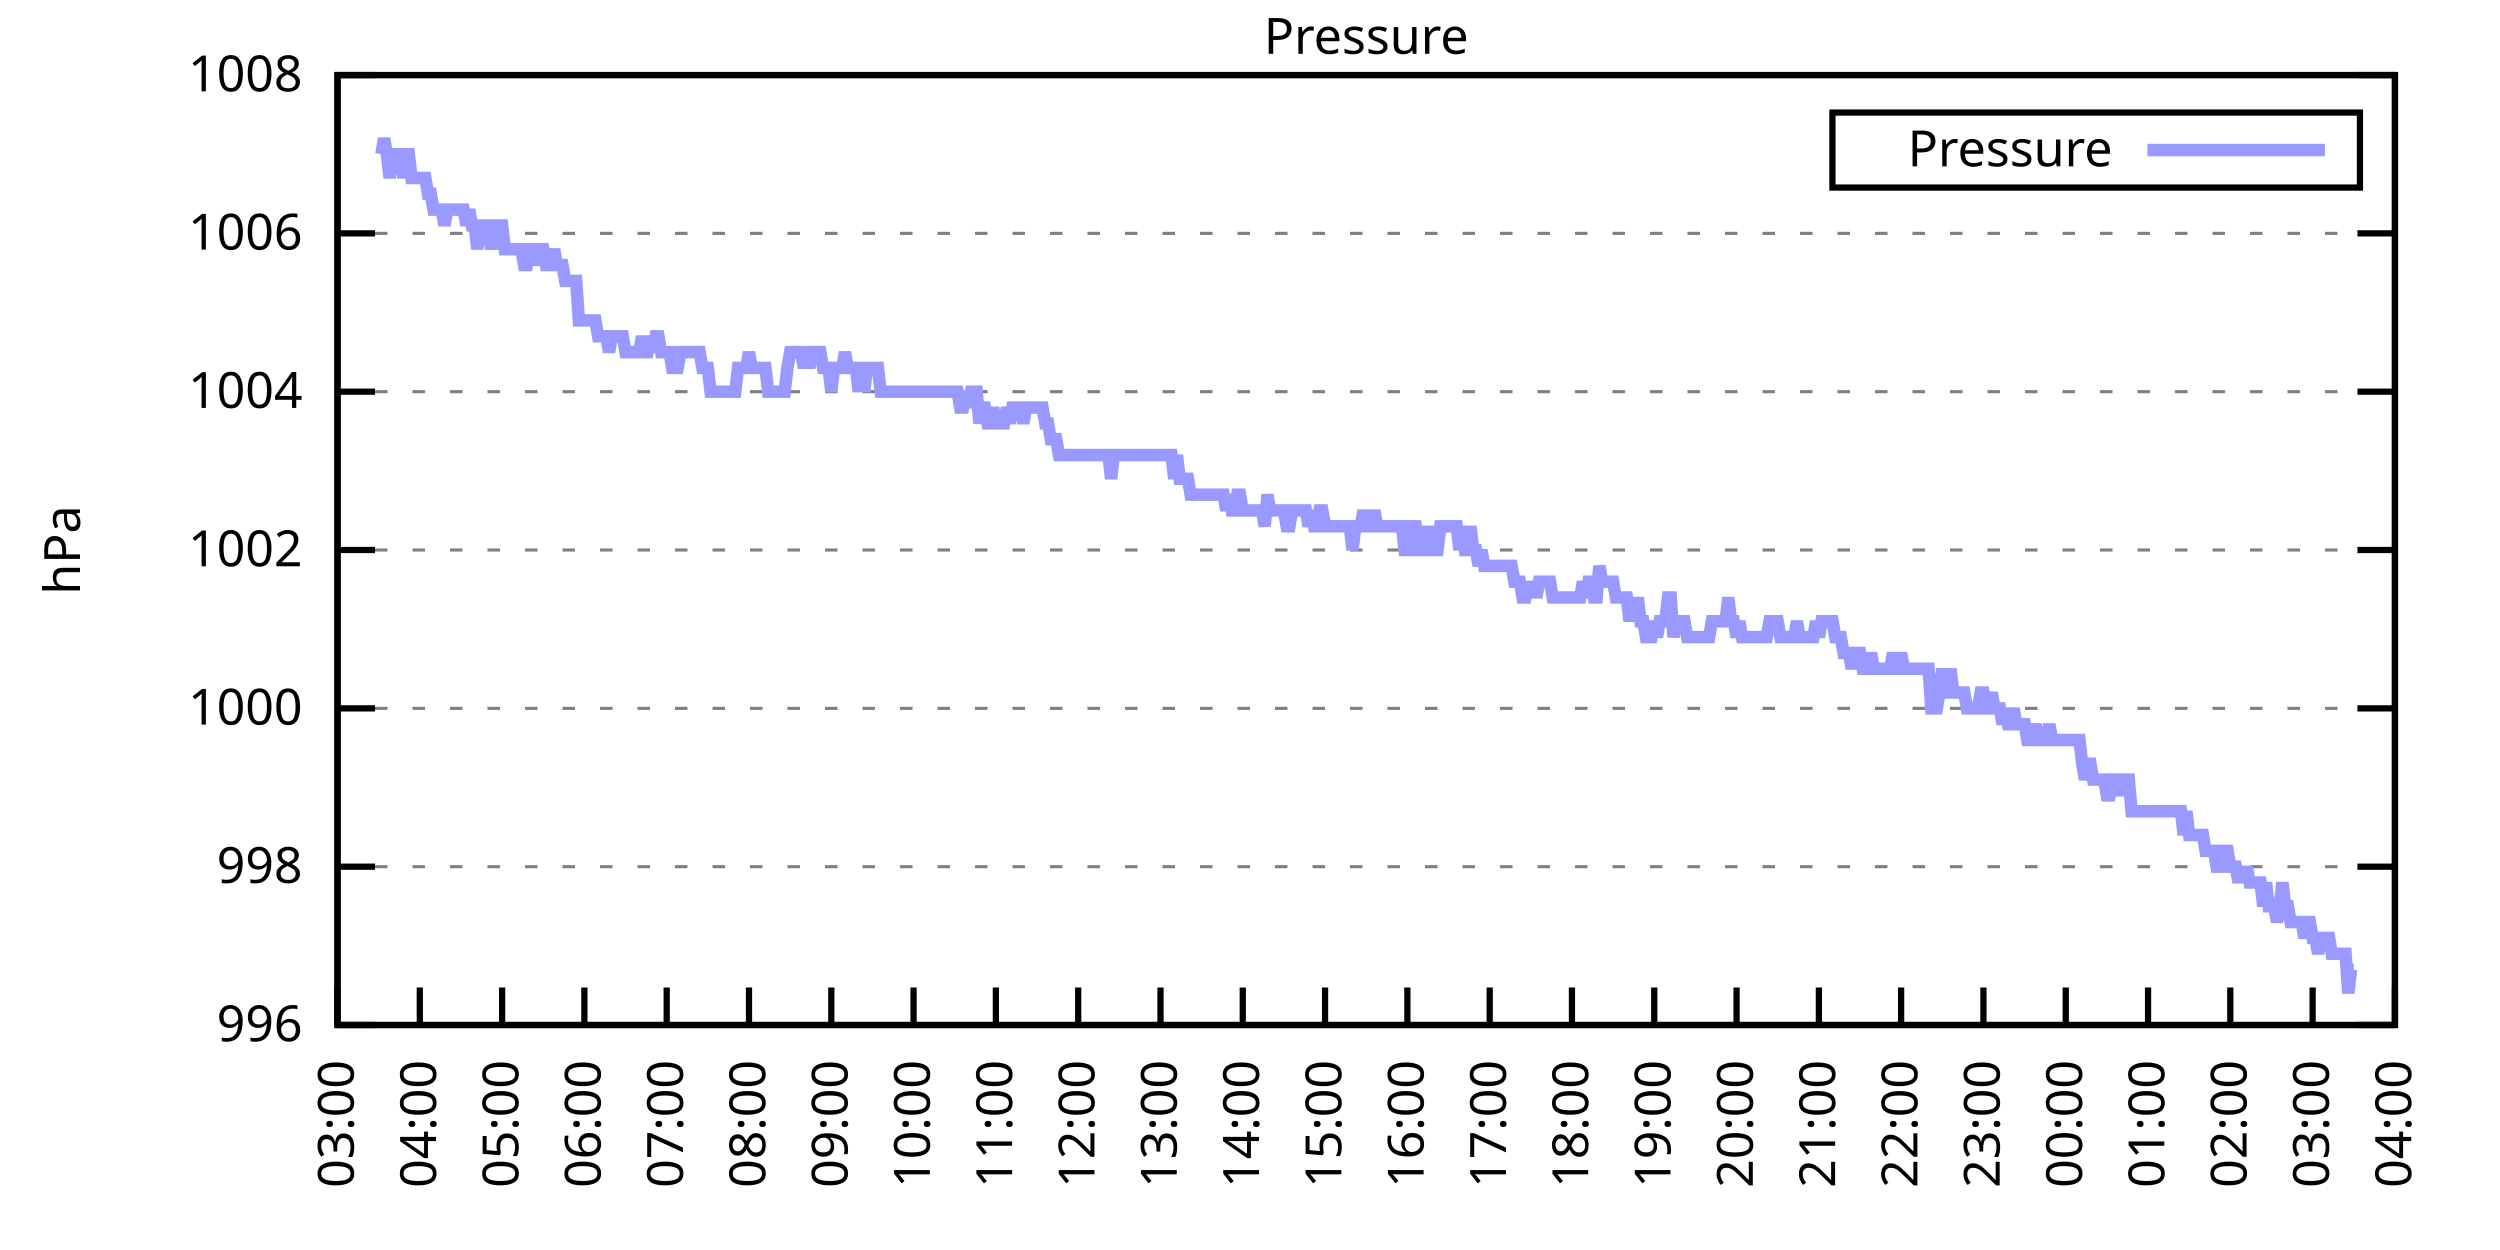
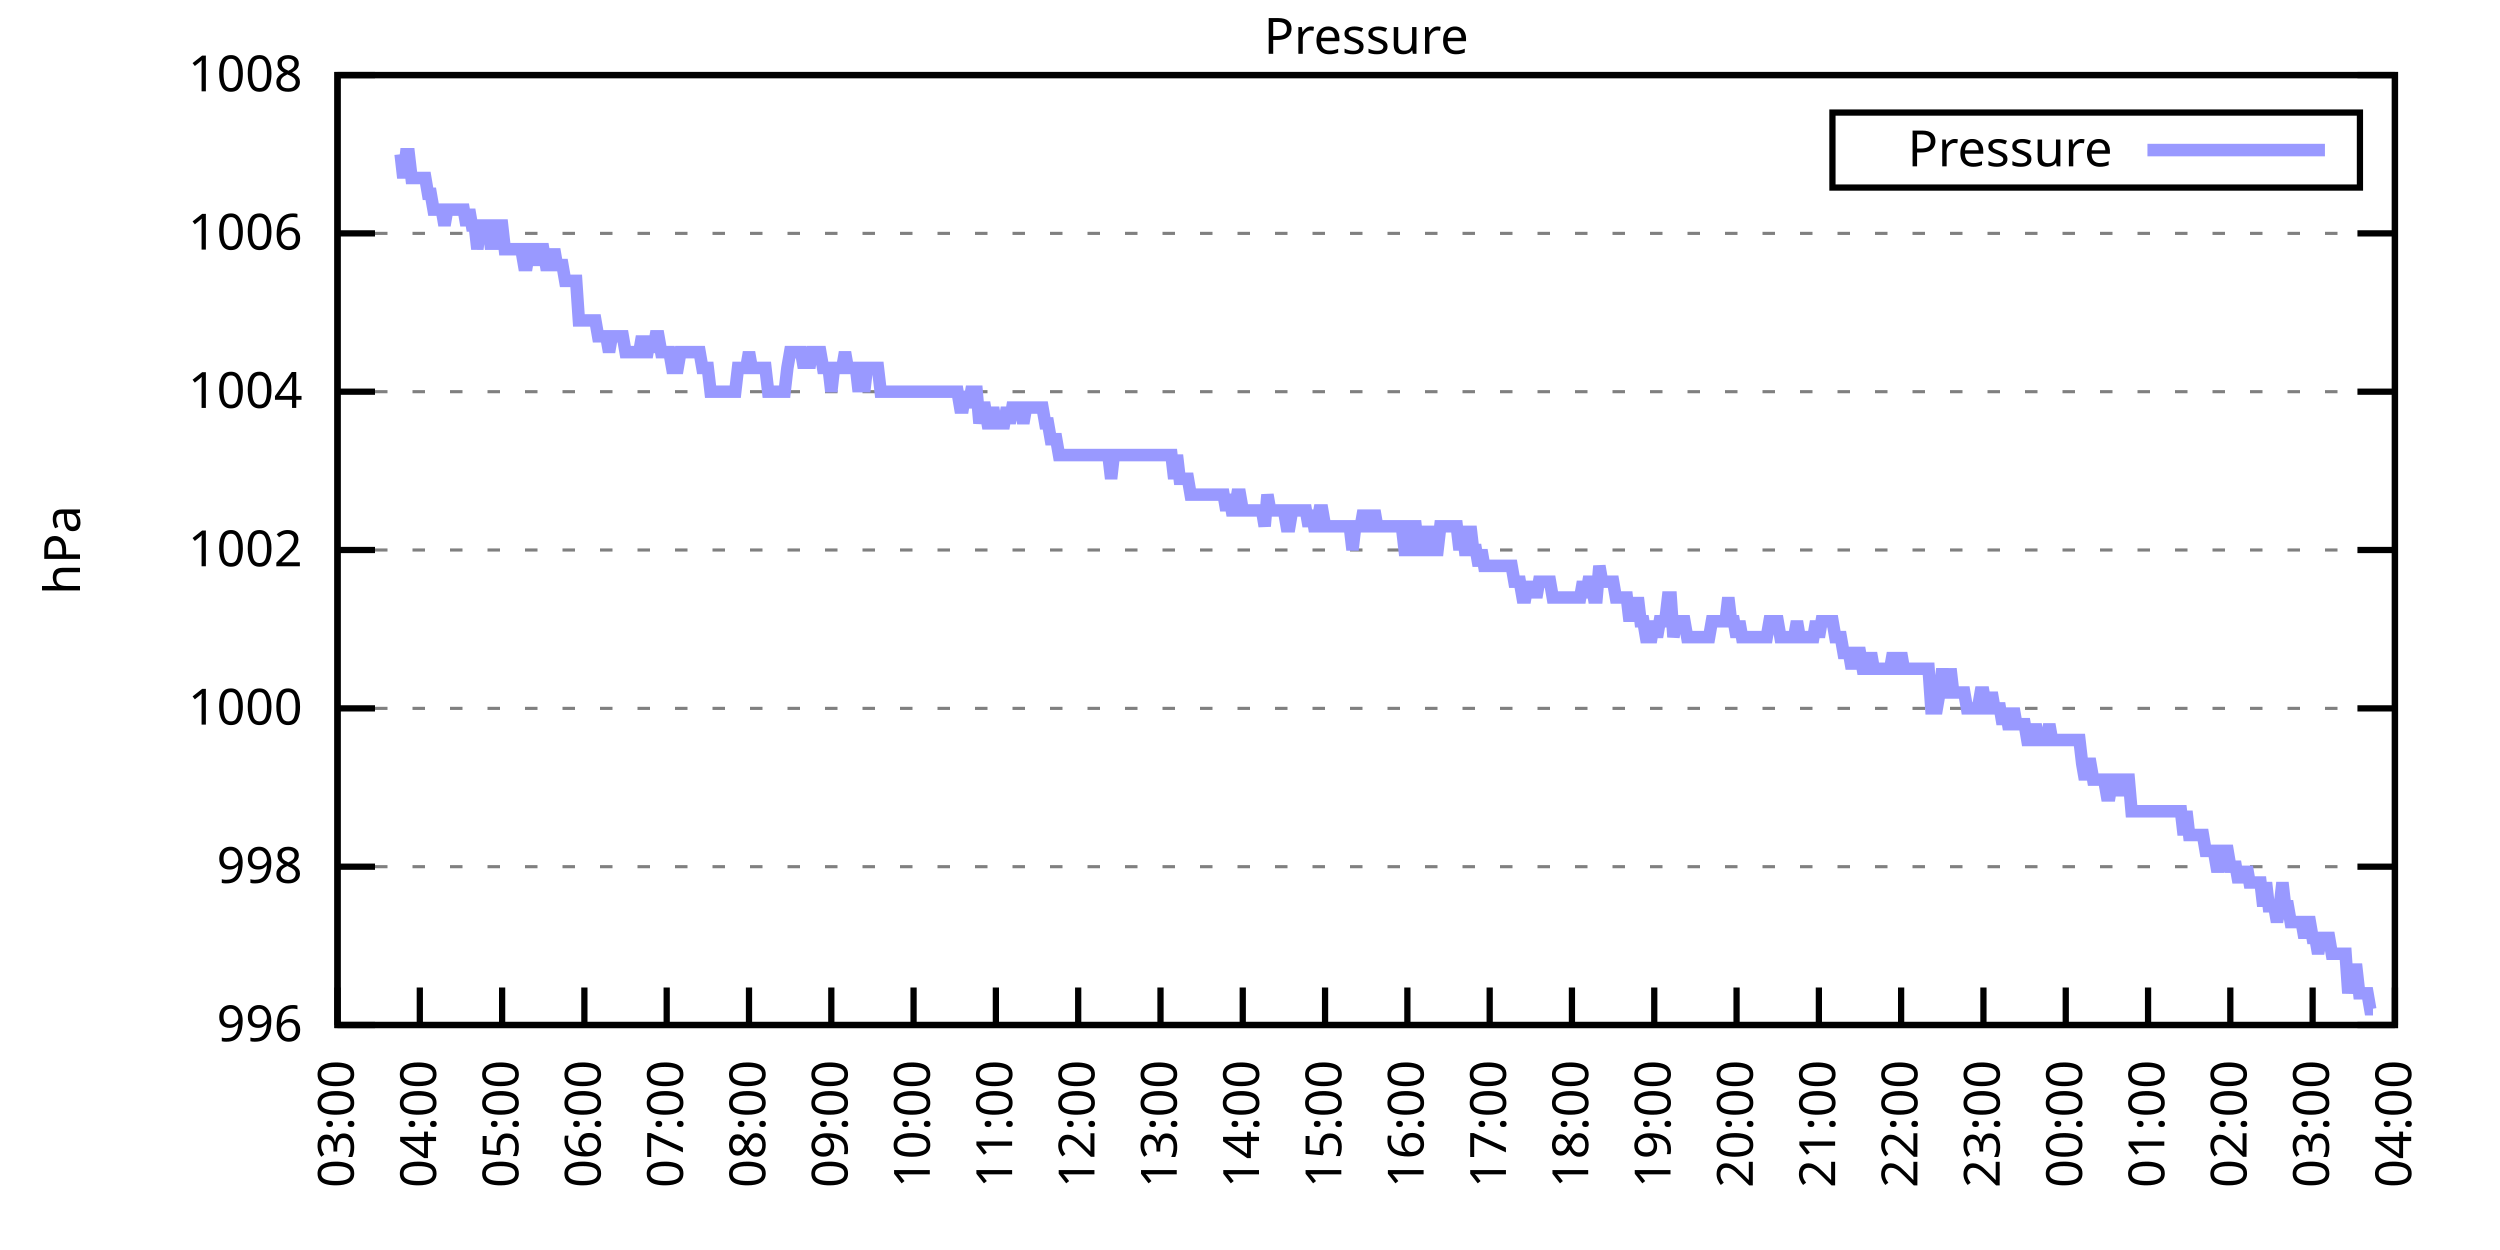
<svg xmlns="http://www.w3.org/2000/svg" xmlns:xlink="http://www.w3.org/1999/xlink" width="400" height="200" viewBox="0 0 400 200">
  <g id="gnuplot_canvas">
    <rect x="0" y="0" width="400" height="200" fill="none" />
    <defs>
      <circle id="gpDot" r="0.5" stroke-width="0.5" stroke="currentColor" />
      <path id="gpPt0" stroke-width="0.333" stroke="currentColor" d="M-1,0 h2 M0,-1 v2" />
      <path id="gpPt1" stroke-width="0.333" stroke="currentColor" d="M-1,-1 L1,1 M1,-1 L-1,1" />
      <path id="gpPt2" stroke-width="0.333" stroke="currentColor" d="M-1,0 L1,0 M0,-1 L0,1 M-1,-1 L1,1 M-1,1 L1,-1" />
      <rect id="gpPt3" stroke-width="0.333" stroke="currentColor" x="-1" y="-1" width="2" height="2" />
      <rect id="gpPt4" stroke-width="0.333" stroke="currentColor" fill="currentColor" x="-1" y="-1" width="2" height="2" />
      <circle id="gpPt5" stroke-width="0.333" stroke="currentColor" cx="0" cy="0" r="1" />
      <use xlink:href="#gpPt5" id="gpPt6" fill="currentColor" stroke="none" />
      <path id="gpPt7" stroke-width="0.333" stroke="currentColor" d="M0,-1.33 L-1.33,0.67 L1.33,0.67 z" />
      <use xlink:href="#gpPt7" id="gpPt8" fill="currentColor" stroke="none" />
      <use xlink:href="#gpPt7" id="gpPt9" stroke="currentColor" transform="rotate(180)" />
      <use xlink:href="#gpPt9" id="gpPt10" fill="currentColor" stroke="none" />
      <use xlink:href="#gpPt3" id="gpPt11" stroke="currentColor" transform="rotate(45)" />
      <use xlink:href="#gpPt11" id="gpPt12" fill="currentColor" stroke="none" />
      <path id="gpPt13" stroke-width="0.333" stroke="currentColor" d="M0,1.330 L1.265,0.411 L0.782,-1.067 L-0.782,-1.076 L-1.265,0.411 z" />
      <use xlink:href="#gpPt13" id="gpPt14" fill="currentColor" stroke="none" />
      <filter id="textbox" filterUnits="objectBoundingBox" x="0" y="0" height="1" width="1">
        <feFlood flood-color="white" flood-opacity="1" result="bgnd" />
        <feComposite in="SourceGraphic" in2="bgnd" operator="atop" />
      </filter>
      <filter id="greybox" filterUnits="objectBoundingBox" x="0" y="0" height="1" width="1">
        <feFlood flood-color="lightgrey" flood-opacity="1" result="grey" />
        <feComposite in="SourceGraphic" in2="grey" operator="atop" />
      </filter>
    </defs>
    <g fill="none" color="white" stroke="currentColor" stroke-width="1.00" stroke-linecap="butt" stroke-linejoin="miter">
</g>
    <g fill="none" color="black" stroke="currentColor" stroke-width="1.00" stroke-linecap="butt" stroke-linejoin="miter">
      <g stroke="none" shape-rendering="crispEdges">
        <polygon fill="rgb(255, 255, 255)" points="54.00,164.00 383.18,164.00 383.18,12.02 54.00,12.02 " />
      </g>
    </g>
    <g fill="none" color="black" stroke="currentColor" stroke-width="1.00" stroke-linecap="butt" stroke-linejoin="miter">
</g>
    <g fill="none" color="black" stroke="black" stroke-width="0.50" stroke-linecap="butt" stroke-linejoin="miter">
</g>
    <g fill="none" color="gray" stroke="currentColor" stroke-width="0.50" stroke-linecap="butt" stroke-linejoin="miter">
      <path stroke="gray" stroke-dasharray="2,4" class="gridline" d="M54.00,164.00 L383.19,164.00  " />
    </g>
    <g fill="none" color="gray" stroke="gray" stroke-width="1.00" stroke-linecap="butt" stroke-linejoin="miter">
</g>
    <g fill="none" color="black" stroke="currentColor" stroke-width="1.00" stroke-linecap="butt" stroke-linejoin="miter">
      <path stroke="black" d="M54.00,164.00 L60.00,164.00 M383.19,164.00 L377.19,164.00  " />
      <g transform="translate(48.40,166.60)" stroke="none" fill="black" font-family="Sans" font-size="8.00" text-anchor="end">
        <text>
          <tspan font-family="Sans"> 996</tspan>
        </text>
      </g>
    </g>
    <g fill="none" color="black" stroke="currentColor" stroke-width="1.00" stroke-linecap="butt" stroke-linejoin="miter">
</g>
    <g fill="none" color="black" stroke="black" stroke-width="0.50" stroke-linecap="butt" stroke-linejoin="miter">
</g>
    <g fill="none" color="gray" stroke="currentColor" stroke-width="0.50" stroke-linecap="butt" stroke-linejoin="miter">
      <path stroke="gray" stroke-dasharray="2,4" class="gridline" d="M54.00,138.67 L383.19,138.67  " />
    </g>
    <g fill="none" color="gray" stroke="gray" stroke-width="1.00" stroke-linecap="butt" stroke-linejoin="miter">
</g>
    <g fill="none" color="black" stroke="currentColor" stroke-width="1.00" stroke-linecap="butt" stroke-linejoin="miter">
      <path stroke="black" d="M54.00,138.67 L60.00,138.67 M383.19,138.67 L377.19,138.67  " />
      <g transform="translate(48.40,141.27)" stroke="none" fill="black" font-family="Sans" font-size="8.00" text-anchor="end">
        <text>
          <tspan font-family="Sans"> 998</tspan>
        </text>
      </g>
    </g>
    <g fill="none" color="black" stroke="currentColor" stroke-width="1.00" stroke-linecap="butt" stroke-linejoin="miter">
</g>
    <g fill="none" color="black" stroke="black" stroke-width="0.50" stroke-linecap="butt" stroke-linejoin="miter">
</g>
    <g fill="none" color="gray" stroke="currentColor" stroke-width="0.50" stroke-linecap="butt" stroke-linejoin="miter">
      <path stroke="gray" stroke-dasharray="2,4" class="gridline" d="M54.00,113.34 L383.19,113.34  " />
    </g>
    <g fill="none" color="gray" stroke="gray" stroke-width="1.00" stroke-linecap="butt" stroke-linejoin="miter">
</g>
    <g fill="none" color="black" stroke="currentColor" stroke-width="1.00" stroke-linecap="butt" stroke-linejoin="miter">
      <path stroke="black" d="M54.00,113.34 L60.00,113.34 M383.19,113.34 L377.19,113.34  " />
      <g transform="translate(48.40,115.94)" stroke="none" fill="black" font-family="Sans" font-size="8.00" text-anchor="end">
        <text>
          <tspan font-family="Sans"> 1000</tspan>
        </text>
      </g>
    </g>
    <g fill="none" color="black" stroke="currentColor" stroke-width="1.00" stroke-linecap="butt" stroke-linejoin="miter">
</g>
    <g fill="none" color="black" stroke="black" stroke-width="0.50" stroke-linecap="butt" stroke-linejoin="miter">
</g>
    <g fill="none" color="gray" stroke="currentColor" stroke-width="0.50" stroke-linecap="butt" stroke-linejoin="miter">
      <path stroke="gray" stroke-dasharray="2,4" class="gridline" d="M54.00,88.00 L383.19,88.00  " />
    </g>
    <g fill="none" color="gray" stroke="gray" stroke-width="1.00" stroke-linecap="butt" stroke-linejoin="miter">
</g>
    <g fill="none" color="black" stroke="currentColor" stroke-width="1.00" stroke-linecap="butt" stroke-linejoin="miter">
      <path stroke="black" d="M54.00,88.00 L60.00,88.00 M383.19,88.00 L377.19,88.00  " />
      <g transform="translate(48.40,90.60)" stroke="none" fill="black" font-family="Sans" font-size="8.00" text-anchor="end">
        <text>
          <tspan font-family="Sans"> 1002</tspan>
        </text>
      </g>
    </g>
    <g fill="none" color="black" stroke="currentColor" stroke-width="1.00" stroke-linecap="butt" stroke-linejoin="miter">
</g>
    <g fill="none" color="black" stroke="black" stroke-width="0.50" stroke-linecap="butt" stroke-linejoin="miter">
</g>
    <g fill="none" color="gray" stroke="currentColor" stroke-width="0.50" stroke-linecap="butt" stroke-linejoin="miter">
      <path stroke="gray" stroke-dasharray="2,4" class="gridline" d="M54.00,62.67 L383.19,62.67  " />
    </g>
    <g fill="none" color="gray" stroke="gray" stroke-width="1.00" stroke-linecap="butt" stroke-linejoin="miter">
</g>
    <g fill="none" color="black" stroke="currentColor" stroke-width="1.00" stroke-linecap="butt" stroke-linejoin="miter">
      <path stroke="black" d="M54.00,62.67 L60.00,62.67 M383.19,62.67 L377.19,62.67  " />
      <g transform="translate(48.40,65.27)" stroke="none" fill="black" font-family="Sans" font-size="8.00" text-anchor="end">
        <text>
          <tspan font-family="Sans"> 1004</tspan>
        </text>
      </g>
    </g>
    <g fill="none" color="black" stroke="currentColor" stroke-width="1.00" stroke-linecap="butt" stroke-linejoin="miter">
</g>
    <g fill="none" color="black" stroke="black" stroke-width="0.50" stroke-linecap="butt" stroke-linejoin="miter">
</g>
    <g fill="none" color="gray" stroke="currentColor" stroke-width="0.50" stroke-linecap="butt" stroke-linejoin="miter">
      <path stroke="gray" stroke-dasharray="2,4" class="gridline" d="M54.00,37.34 L383.19,37.34  " />
    </g>
    <g fill="none" color="gray" stroke="gray" stroke-width="1.00" stroke-linecap="butt" stroke-linejoin="miter">
</g>
    <g fill="none" color="black" stroke="currentColor" stroke-width="1.00" stroke-linecap="butt" stroke-linejoin="miter">
      <path stroke="black" d="M54.00,37.34 L60.00,37.34 M383.19,37.34 L377.19,37.34  " />
      <g transform="translate(48.40,39.94)" stroke="none" fill="black" font-family="Sans" font-size="8.00" text-anchor="end">
        <text>
          <tspan font-family="Sans"> 1006</tspan>
        </text>
      </g>
    </g>
    <g fill="none" color="black" stroke="currentColor" stroke-width="1.00" stroke-linecap="butt" stroke-linejoin="miter">
</g>
    <g fill="none" color="black" stroke="black" stroke-width="0.50" stroke-linecap="butt" stroke-linejoin="miter">
</g>
    <g fill="none" color="gray" stroke="currentColor" stroke-width="0.50" stroke-linecap="butt" stroke-linejoin="miter">
      <path stroke="gray" stroke-dasharray="2,4" class="gridline" d="M54.00,12.01 L383.19,12.01  " />
    </g>
    <g fill="none" color="gray" stroke="gray" stroke-width="1.00" stroke-linecap="butt" stroke-linejoin="miter">
</g>
    <g fill="none" color="black" stroke="currentColor" stroke-width="1.00" stroke-linecap="butt" stroke-linejoin="miter">
      <path stroke="black" d="M54.00,12.01 L60.00,12.01 M383.19,12.01 L377.19,12.01  " />
      <g transform="translate(48.40,14.61)" stroke="none" fill="black" font-family="Sans" font-size="8.00" text-anchor="end">
        <text>
          <tspan font-family="Sans"> 1008</tspan>
        </text>
      </g>
    </g>
    <g fill="none" color="black" stroke="currentColor" stroke-width="1.00" stroke-linecap="butt" stroke-linejoin="miter">
      <path stroke="black" d="M54.00,164.00 L54.00,158.00  " />
      <g transform="translate(56.60,169.60) rotate(270.00)" stroke="none" fill="black" font-family="Sans" font-size="8.00" text-anchor="end">
        <text>
          <tspan font-family="Sans">03:00</tspan>
        </text>
      </g>
    </g>
    <g fill="none" color="black" stroke="currentColor" stroke-width="1.00" stroke-linecap="butt" stroke-linejoin="miter">
      <path stroke="black" d="M67.17,164.00 L67.17,158.00  " />
      <g transform="translate(69.77,169.60) rotate(270.00)" stroke="none" fill="black" font-family="Sans" font-size="8.00" text-anchor="end">
        <text>
          <tspan font-family="Sans">04:00</tspan>
        </text>
      </g>
    </g>
    <g fill="none" color="black" stroke="currentColor" stroke-width="1.00" stroke-linecap="butt" stroke-linejoin="miter">
      <path stroke="black" d="M80.34,164.00 L80.34,158.00  " />
      <g transform="translate(82.94,169.60) rotate(270.00)" stroke="none" fill="black" font-family="Sans" font-size="8.00" text-anchor="end">
        <text>
          <tspan font-family="Sans">05:00</tspan>
        </text>
      </g>
    </g>
    <g fill="none" color="black" stroke="currentColor" stroke-width="1.00" stroke-linecap="butt" stroke-linejoin="miter">
      <path stroke="black" d="M93.50,164.00 L93.50,158.00  " />
      <g transform="translate(96.10,169.60) rotate(270.00)" stroke="none" fill="black" font-family="Sans" font-size="8.00" text-anchor="end">
        <text>
          <tspan font-family="Sans">06:00</tspan>
        </text>
      </g>
    </g>
    <g fill="none" color="black" stroke="currentColor" stroke-width="1.00" stroke-linecap="butt" stroke-linejoin="miter">
      <path stroke="black" d="M106.67,164.00 L106.67,158.00  " />
      <g transform="translate(109.27,169.60) rotate(270.00)" stroke="none" fill="black" font-family="Sans" font-size="8.00" text-anchor="end">
        <text>
          <tspan font-family="Sans">07:00</tspan>
        </text>
      </g>
    </g>
    <g fill="none" color="black" stroke="currentColor" stroke-width="1.00" stroke-linecap="butt" stroke-linejoin="miter">
      <path stroke="black" d="M119.84,164.00 L119.84,158.00  " />
      <g transform="translate(122.44,169.60) rotate(270.00)" stroke="none" fill="black" font-family="Sans" font-size="8.00" text-anchor="end">
        <text>
          <tspan font-family="Sans">08:00</tspan>
        </text>
      </g>
    </g>
    <g fill="none" color="black" stroke="currentColor" stroke-width="1.00" stroke-linecap="butt" stroke-linejoin="miter">
      <path stroke="black" d="M133.01,164.00 L133.01,158.00  " />
      <g transform="translate(135.61,169.60) rotate(270.00)" stroke="none" fill="black" font-family="Sans" font-size="8.00" text-anchor="end">
        <text>
          <tspan font-family="Sans">09:00</tspan>
        </text>
      </g>
    </g>
    <g fill="none" color="black" stroke="currentColor" stroke-width="1.00" stroke-linecap="butt" stroke-linejoin="miter">
      <path stroke="black" d="M146.17,164.00 L146.17,158.00  " />
      <g transform="translate(148.77,169.60) rotate(270.00)" stroke="none" fill="black" font-family="Sans" font-size="8.00" text-anchor="end">
        <text>
          <tspan font-family="Sans">10:00</tspan>
        </text>
      </g>
    </g>
    <g fill="none" color="black" stroke="currentColor" stroke-width="1.00" stroke-linecap="butt" stroke-linejoin="miter">
      <path stroke="black" d="M159.34,164.00 L159.34,158.00  " />
      <g transform="translate(161.94,169.60) rotate(270.00)" stroke="none" fill="black" font-family="Sans" font-size="8.00" text-anchor="end">
        <text>
          <tspan font-family="Sans">11:00</tspan>
        </text>
      </g>
    </g>
    <g fill="none" color="black" stroke="currentColor" stroke-width="1.00" stroke-linecap="butt" stroke-linejoin="miter">
      <path stroke="black" d="M172.51,164.00 L172.51,158.00  " />
      <g transform="translate(175.11,169.60) rotate(270.00)" stroke="none" fill="black" font-family="Sans" font-size="8.00" text-anchor="end">
        <text>
          <tspan font-family="Sans">12:00</tspan>
        </text>
      </g>
    </g>
    <g fill="none" color="black" stroke="currentColor" stroke-width="1.00" stroke-linecap="butt" stroke-linejoin="miter">
      <path stroke="black" d="M185.68,164.00 L185.68,158.00  " />
      <g transform="translate(188.28,169.60) rotate(270.00)" stroke="none" fill="black" font-family="Sans" font-size="8.00" text-anchor="end">
        <text>
          <tspan font-family="Sans">13:00</tspan>
        </text>
      </g>
    </g>
    <g fill="none" color="black" stroke="currentColor" stroke-width="1.00" stroke-linecap="butt" stroke-linejoin="miter">
      <path stroke="black" d="M198.84,164.00 L198.84,158.00  " />
      <g transform="translate(201.44,169.60) rotate(270.00)" stroke="none" fill="black" font-family="Sans" font-size="8.00" text-anchor="end">
        <text>
          <tspan font-family="Sans">14:00</tspan>
        </text>
      </g>
    </g>
    <g fill="none" color="black" stroke="currentColor" stroke-width="1.00" stroke-linecap="butt" stroke-linejoin="miter">
      <path stroke="black" d="M212.01,164.00 L212.01,158.00  " />
      <g transform="translate(214.61,169.60) rotate(270.00)" stroke="none" fill="black" font-family="Sans" font-size="8.00" text-anchor="end">
        <text>
          <tspan font-family="Sans">15:00</tspan>
        </text>
      </g>
    </g>
    <g fill="none" color="black" stroke="currentColor" stroke-width="1.00" stroke-linecap="butt" stroke-linejoin="miter">
      <path stroke="black" d="M225.18,164.00 L225.18,158.00  " />
      <g transform="translate(227.78,169.60) rotate(270.00)" stroke="none" fill="black" font-family="Sans" font-size="8.00" text-anchor="end">
        <text>
          <tspan font-family="Sans">16:00</tspan>
        </text>
      </g>
    </g>
    <g fill="none" color="black" stroke="currentColor" stroke-width="1.00" stroke-linecap="butt" stroke-linejoin="miter">
      <path stroke="black" d="M238.35,164.00 L238.35,158.00  " />
      <g transform="translate(240.95,169.60) rotate(270.00)" stroke="none" fill="black" font-family="Sans" font-size="8.00" text-anchor="end">
        <text>
          <tspan font-family="Sans">17:00</tspan>
        </text>
      </g>
    </g>
    <g fill="none" color="black" stroke="currentColor" stroke-width="1.00" stroke-linecap="butt" stroke-linejoin="miter">
      <path stroke="black" d="M251.51,164.00 L251.51,158.00  " />
      <g transform="translate(254.11,169.60) rotate(270.00)" stroke="none" fill="black" font-family="Sans" font-size="8.00" text-anchor="end">
        <text>
          <tspan font-family="Sans">18:00</tspan>
        </text>
      </g>
    </g>
    <g fill="none" color="black" stroke="currentColor" stroke-width="1.00" stroke-linecap="butt" stroke-linejoin="miter">
      <path stroke="black" d="M264.68,164.00 L264.68,158.00  " />
      <g transform="translate(267.28,169.60) rotate(270.00)" stroke="none" fill="black" font-family="Sans" font-size="8.00" text-anchor="end">
        <text>
          <tspan font-family="Sans">19:00</tspan>
        </text>
      </g>
    </g>
    <g fill="none" color="black" stroke="currentColor" stroke-width="1.00" stroke-linecap="butt" stroke-linejoin="miter">
      <path stroke="black" d="M277.85,164.00 L277.85,158.00  " />
      <g transform="translate(280.45,169.60) rotate(270.00)" stroke="none" fill="black" font-family="Sans" font-size="8.00" text-anchor="end">
        <text>
          <tspan font-family="Sans">20:00</tspan>
        </text>
      </g>
    </g>
    <g fill="none" color="black" stroke="currentColor" stroke-width="1.00" stroke-linecap="butt" stroke-linejoin="miter">
      <path stroke="black" d="M291.02,164.00 L291.02,158.00  " />
      <g transform="translate(293.62,169.60) rotate(270.00)" stroke="none" fill="black" font-family="Sans" font-size="8.00" text-anchor="end">
        <text>
          <tspan font-family="Sans">21:00</tspan>
        </text>
      </g>
    </g>
    <g fill="none" color="black" stroke="currentColor" stroke-width="1.00" stroke-linecap="butt" stroke-linejoin="miter">
      <path stroke="black" d="M304.18,164.00 L304.18,158.00  " />
      <g transform="translate(306.78,169.60) rotate(270.00)" stroke="none" fill="black" font-family="Sans" font-size="8.00" text-anchor="end">
        <text>
          <tspan font-family="Sans">22:00</tspan>
        </text>
      </g>
    </g>
    <g fill="none" color="black" stroke="currentColor" stroke-width="1.00" stroke-linecap="butt" stroke-linejoin="miter">
      <path stroke="black" d="M317.35,164.00 L317.35,158.00  " />
      <g transform="translate(319.95,169.60) rotate(270.00)" stroke="none" fill="black" font-family="Sans" font-size="8.00" text-anchor="end">
        <text>
          <tspan font-family="Sans">23:00</tspan>
        </text>
      </g>
    </g>
    <g fill="none" color="black" stroke="currentColor" stroke-width="1.00" stroke-linecap="butt" stroke-linejoin="miter">
      <path stroke="black" d="M330.52,164.00 L330.52,158.00  " />
      <g transform="translate(333.12,169.60) rotate(270.00)" stroke="none" fill="black" font-family="Sans" font-size="8.00" text-anchor="end">
        <text>
          <tspan font-family="Sans">00:00</tspan>
        </text>
      </g>
    </g>
    <g fill="none" color="black" stroke="currentColor" stroke-width="1.00" stroke-linecap="butt" stroke-linejoin="miter">
      <path stroke="black" d="M343.69,164.00 L343.69,158.00  " />
      <g transform="translate(346.29,169.60) rotate(270.00)" stroke="none" fill="black" font-family="Sans" font-size="8.00" text-anchor="end">
        <text>
          <tspan font-family="Sans">01:00</tspan>
        </text>
      </g>
    </g>
    <g fill="none" color="black" stroke="currentColor" stroke-width="1.00" stroke-linecap="butt" stroke-linejoin="miter">
      <path stroke="black" d="M356.85,164.00 L356.85,158.00  " />
      <g transform="translate(359.45,169.60) rotate(270.00)" stroke="none" fill="black" font-family="Sans" font-size="8.00" text-anchor="end">
        <text>
          <tspan font-family="Sans">02:00</tspan>
        </text>
      </g>
    </g>
    <g fill="none" color="black" stroke="currentColor" stroke-width="1.00" stroke-linecap="butt" stroke-linejoin="miter">
      <path stroke="black" d="M370.02,164.00 L370.02,158.00  " />
      <g transform="translate(372.62,169.60) rotate(270.00)" stroke="none" fill="black" font-family="Sans" font-size="8.00" text-anchor="end">
        <text>
          <tspan font-family="Sans">03:00</tspan>
        </text>
      </g>
    </g>
    <g fill="none" color="black" stroke="currentColor" stroke-width="1.00" stroke-linecap="butt" stroke-linejoin="miter">
      <path stroke="black" d="M383.19,164.00 L383.19,158.00  " />
      <g transform="translate(385.79,169.60) rotate(270.00)" stroke="none" fill="black" font-family="Sans" font-size="8.00" text-anchor="end">
        <text>
          <tspan font-family="Sans">04:00</tspan>
        </text>
      </g>
    </g>
    <g fill="none" color="black" stroke="currentColor" stroke-width="1.00" stroke-linecap="butt" stroke-linejoin="miter">
</g>
    <g fill="none" color="black" stroke="currentColor" stroke-width="1.00" stroke-linecap="butt" stroke-linejoin="miter">
      <path stroke="black" d="M54.00,12.01 L54.00,164.00 L383.19,164.00 L383.19,12.01 L54.00,12.01 Z  " />
    </g>
    <g fill="none" color="black" stroke="currentColor" stroke-width="1.00" stroke-linecap="butt" stroke-linejoin="miter">
</g>
    <g fill="none" color="black" stroke="currentColor" stroke-width="1.00" stroke-linecap="butt" stroke-linejoin="miter">
      <path stroke="black" d="M293.19,30.01 L293.19,18.01 L377.59,18.01 L377.59,30.01 L293.19,30.01 Z  " />
    </g>
    <g id="Pressure_plot_1">
      <g fill="none" color="white" stroke="black" stroke-width="2.00" stroke-linecap="butt" stroke-linejoin="miter">
</g>
      <g fill="none" color="black" stroke="currentColor" stroke-width="2.00" stroke-linecap="butt" stroke-linejoin="miter">
        <g transform="translate(337.99,26.61)" stroke="none" fill="black" font-family="Sans" font-size="8.00" text-anchor="end">
          <text>
            <tspan font-family="Sans">Pressure</tspan>
          </text>
        </g>
      </g>
      <g fill="none" color="black" stroke="currentColor" stroke-width="2.00" stroke-linecap="butt" stroke-linejoin="miter">
-         <path stroke="rgb(153, 153, 255)" d="M343.59,24.01 L371.99,24.01 M61.02,24.68 L61.46,22.14 L61.90,24.68 L62.34,28.48 L62.78,24.68 L63.22,24.68   L63.66,24.68 L64.10,24.68 L64.53,28.48 L64.97,24.68 L65.41,24.68 L65.85,28.48 L66.29,28.48 L66.73,28.48   L67.17,28.48 L67.61,28.48 L68.05,28.48 L68.48,31.01 L68.92,31.01 L69.36,33.54 L69.80,33.54 L70.24,33.54   L70.68,33.54 L71.12,36.08 L71.56,33.54 L72.00,33.54 L72.43,33.54 L72.87,33.54 L73.31,33.54 L73.75,33.54   L74.19,33.54 L74.63,36.08 L75.07,33.54 L75.51,36.08 L75.95,36.08 L76.38,39.87 L76.82,36.08 L77.26,36.08   L77.70,36.08 L78.14,36.08 L78.58,39.87 L79.02,36.08 L79.46,39.87 L79.90,36.08 L80.34,36.08 L80.77,39.87   L81.21,39.87 L81.65,39.87 L82.09,39.87 L82.53,39.87 L82.97,39.87 L83.41,39.87 L83.85,42.41 L84.29,42.41   L84.72,39.87 L85.16,39.87 L85.60,39.87 L86.04,42.41 L86.48,39.87 L86.92,39.87 L87.36,42.41 L87.80,42.41   L88.24,42.41 L88.67,39.87 L89.11,42.41 L89.55,42.41 L89.99,42.41 L90.43,44.94 L90.87,44.94 L91.31,44.94   L91.75,44.94 L92.19,44.94 L92.62,51.27 L93.06,51.27 L93.50,51.27 L93.94,51.27 L94.38,51.27 L94.82,51.27   L95.26,51.27 L95.70,53.81 L96.14,53.81 L96.58,53.81 L97.01,53.81 L97.45,56.34 L97.89,53.81 L98.33,53.81   L98.77,53.81 L99.21,53.81 L99.65,53.81 L100.09,56.34 L100.53,56.34 L100.96,56.34 L101.40,56.34 L101.84,56.34   L102.28,56.34 L102.72,53.81 L103.16,56.34 L103.60,56.34 L104.04,53.81 L104.48,56.34 L104.91,53.81 L105.35,53.81   L105.79,56.34 L106.23,56.34 L106.67,56.34 L107.11,56.34 L107.55,58.87 L107.99,58.87 L108.43,58.87 L108.87,56.34   L109.30,56.34 L109.74,56.34 L110.18,56.34 L110.62,56.34 L111.06,56.34 L111.50,56.34 L111.94,56.34 L112.38,58.87   L112.82,58.87 L113.25,58.87 L113.69,62.67 L114.13,62.67 L114.57,62.67 L115.01,62.67 L115.45,62.67 L115.89,62.67   L116.33,62.67 L116.77,62.67 L117.20,62.67 L117.64,62.67 L118.08,58.87 L118.52,58.87 L118.96,58.87 L119.40,58.87   L119.84,56.34 L120.28,58.87 L120.72,58.87 L121.15,58.87 L121.59,58.87 L122.03,58.87 L122.47,58.87 L122.91,62.67   L123.35,62.67 L123.79,62.67 L124.23,62.67 L124.67,62.67 L125.11,62.67 L125.54,62.67 L125.98,58.87 L126.42,56.34   L126.86,56.34 L127.30,56.34 L127.74,56.34 L128.18,56.34 L128.62,58.87 L129.06,56.34 L129.49,58.87 L129.93,56.34   L130.37,56.34 L130.81,56.34 L131.25,56.34 L131.69,58.87 L132.13,58.87 L132.57,58.87 L133.01,62.67 L133.44,58.87   L133.88,58.87 L134.32,58.87 L134.76,58.87 L135.20,56.34 L135.64,58.87 L136.08,58.87 L136.52,58.87 L136.96,58.87   L137.39,62.67 L137.83,58.87 L138.27,62.67 L138.71,58.87 L139.15,58.87 L139.59,58.87 L140.03,58.87 L140.47,58.87   L140.91,62.67 L141.35,62.67 L141.78,62.67 L142.22,62.67 L142.66,62.67 L143.10,62.67 L143.54,62.67 L143.98,62.67   L144.42,62.67 L144.86,62.67 L145.30,62.67 L145.73,62.67 L146.17,62.67 L146.61,62.67 L147.05,62.67 L147.49,62.67   L147.93,62.67 L148.37,62.67 L148.81,62.67 L149.25,62.67 L149.68,62.67 L150.12,62.67 L150.56,62.67 L151.00,62.67   L151.44,62.67 L151.88,62.67 L152.32,62.67 L152.76,62.67 L153.20,62.67 L153.63,65.21 L154.07,65.21 L154.51,62.67   L154.95,65.21 L155.39,62.67 L155.83,62.67 L156.27,62.67 L156.71,67.74 L157.15,65.21 L157.59,65.21 L158.02,67.74   L158.46,67.74 L158.90,65.21 L159.34,67.74 L159.78,67.74 L160.22,67.74 L160.66,67.74 L161.10,65.21 L161.54,67.74   L161.97,65.21 L162.41,65.21 L162.85,65.21 L163.29,65.21 L163.73,67.74 L164.17,65.21 L164.61,65.21 L165.05,65.21   L165.49,65.21 L165.92,65.21 L166.36,65.21 L166.80,65.21 L167.24,67.74 L167.68,67.74 L168.12,70.27 L168.56,70.27   L169.00,70.27 L169.44,72.81 L169.87,72.81 L170.31,72.81 L170.75,72.81 L171.19,72.81 L171.63,72.81 L172.07,72.81   L172.51,72.81 L172.95,72.81 L173.39,72.81 L173.83,72.81 L174.26,72.81 L174.70,72.81 L175.14,72.81 L175.58,72.81   L176.02,72.81 L176.46,72.81 L176.90,72.81 L177.34,72.81 L177.78,76.61 L178.21,72.81 L178.65,72.81 L179.09,72.81   L179.53,72.81 L179.97,72.81 L180.41,72.81 L180.85,72.81 L181.29,72.81 L181.73,72.81 L182.16,72.81 L182.60,72.81   L183.04,72.81 L183.48,72.81 L183.92,72.81 L184.36,72.81 L184.80,72.81 L185.24,72.81 L185.68,72.81 L186.11,72.81   L186.55,72.81 L186.99,72.81 L187.43,72.81 L187.87,76.61 L188.31,72.81 L188.75,76.61 L189.19,76.61 L189.63,76.61   L190.07,76.61 L190.50,79.14 L190.94,79.14 L191.38,79.14 L191.82,79.14 L192.26,79.14 L192.70,79.14 L193.14,79.14   L193.58,79.14 L194.02,79.14 L194.45,79.14 L194.89,79.14 L195.33,79.14 L195.77,79.14 L196.21,81.67 L196.65,79.14   L197.09,81.67 L197.53,81.67 L197.97,79.14 L198.40,79.14 L198.84,81.67 L199.28,81.67 L199.72,81.67 L200.16,81.67   L200.60,81.67 L201.04,81.67 L201.48,81.67 L201.92,81.67 L202.35,84.21 L202.79,79.14 L203.23,81.67 L203.67,81.67   L204.11,81.67 L204.55,81.67 L204.99,81.67 L205.43,81.67 L205.87,84.21 L206.31,84.21 L206.74,81.67 L207.18,81.67   L207.62,81.67 L208.06,81.67 L208.50,81.67 L208.94,81.67 L209.38,84.21 L209.82,81.67 L210.26,84.21 L210.69,84.21   L211.13,81.67 L211.57,81.67 L212.01,84.21 L212.45,84.21 L212.89,84.21 L213.33,84.21 L213.77,84.21 L214.21,84.21   L214.64,84.21 L215.08,84.21 L215.52,84.21 L215.96,84.21 L216.40,88.00 L216.84,84.21 L217.28,84.21 L217.72,84.21   L218.16,81.67 L218.60,84.21 L219.03,84.21 L219.47,84.21 L219.91,81.67 L220.35,84.21 L220.79,84.21 L221.23,84.21   L221.67,84.21 L222.11,84.21 L222.55,84.21 L222.98,84.21 L223.42,84.21 L223.86,84.21 L224.30,84.21 L224.74,88.00   L225.18,88.00 L225.62,88.00 L226.06,84.21 L226.50,84.21 L226.93,88.00 L227.37,88.00 L227.81,84.21 L228.25,88.00   L228.69,88.00 L229.13,84.21 L229.57,88.00 L230.01,88.00 L230.45,84.21 L230.88,84.21 L231.32,84.21 L231.76,84.21   L232.20,84.21 L232.64,84.21 L233.08,84.21 L233.52,88.00 L233.96,84.21 L234.40,88.00 L234.84,88.00 L235.27,84.21   L235.71,88.00 L236.15,88.00 L236.59,90.54 L237.03,88.00 L237.47,90.54 L237.91,90.54 L238.35,90.54 L238.79,90.54   L239.22,90.54 L239.66,90.54 L240.10,90.54 L240.54,90.54 L240.98,90.54 L241.42,90.54 L241.86,90.54 L242.30,93.07   L242.74,93.07 L243.17,93.07 L243.61,95.60 L244.05,95.60 L244.49,93.07 L244.93,95.60 L245.37,93.07 L245.81,95.60   L246.25,93.07 L246.69,93.07 L247.12,93.07 L247.56,93.07 L248.00,93.07 L248.44,95.60 L248.88,95.60 L249.32,95.60   L249.76,95.60 L250.20,95.60 L250.64,95.60 L251.08,95.60 L251.51,95.60 L251.95,95.60 L252.39,95.60 L252.83,95.60   L253.27,93.07 L253.71,95.60 L254.15,93.07 L254.59,93.07 L255.03,95.60 L255.46,95.60 L255.90,90.54 L256.34,93.07   L256.78,93.07 L257.22,93.07 L257.66,93.07 L258.10,93.07 L258.54,95.60 L258.98,95.60 L259.41,95.60 L259.85,95.60   L260.29,95.60 L260.73,99.40 L261.17,95.60 L261.61,99.40 L262.05,95.60 L262.49,99.40 L262.93,99.40 L263.36,101.94   L263.80,101.94 L264.24,101.94 L264.68,99.40 L265.12,101.94 L265.56,99.40 L266.00,99.40 L266.44,99.40 L266.88,95.60   L267.32,95.60 L267.75,101.94 L268.19,99.40 L268.63,99.40 L269.07,99.40 L269.51,99.40 L269.95,101.94 L270.39,101.94   L270.83,101.94 L271.27,101.94 L271.70,101.94 L272.14,101.94 L272.58,101.94 L273.02,101.94 L273.46,101.94 L273.90,99.40   L274.34,99.40 L274.78,99.40 L275.22,99.40 L275.65,99.40 L276.09,99.40 L276.53,95.60 L276.97,99.40 L277.41,99.40   L277.85,101.94 L278.29,99.40 L278.73,101.94 L279.17,101.94 L279.60,101.94 L280.04,101.94 L280.48,101.94 L280.92,101.94   L281.36,101.94 L281.80,101.94 L282.24,101.94 L282.68,101.94 L283.12,99.40 L283.56,99.40 L283.99,99.40 L284.43,99.40   L284.87,101.94 L285.31,101.94 L285.75,101.94 L286.19,101.94 L286.63,101.94 L287.07,101.94 L287.51,99.40 L287.94,101.94   L288.38,101.94 L288.82,101.94 L289.26,101.94 L289.70,101.94 L290.14,101.94 L290.58,99.40 L291.02,101.94 L291.46,99.40   L291.89,99.40 L292.33,99.40 L292.77,99.40 L293.21,99.40 L293.65,101.94 L294.09,101.94 L294.53,101.94 L294.97,104.47   L295.41,104.47 L295.84,104.47 L296.28,107.00 L296.72,104.47 L297.16,104.47 L297.60,104.47 L298.04,107.00 L298.48,107.00   L298.92,107.00 L299.36,104.47 L299.80,107.00 L300.23,107.00 L300.67,107.00 L301.11,107.00 L301.55,107.00 L301.99,107.00   L302.43,107.00 L302.87,104.47 L303.31,107.00 L303.75,107.00 L304.18,104.47 L304.62,107.00 L305.06,107.00 L305.50,107.00   L305.94,107.00 L306.38,107.00 L306.82,107.00 L307.26,107.00 L307.70,107.00 L308.13,107.00 L308.57,107.00 L309.01,113.34   L309.45,113.34 L309.89,113.34 L310.33,110.80 L310.77,107.00 L311.21,110.80 L311.65,110.80 L312.08,107.00 L312.52,110.80   L312.96,110.80 L313.40,110.80 L313.84,110.80 L314.28,110.80 L314.72,113.34 L315.16,113.34 L315.60,113.34 L316.04,113.34   L316.47,113.34 L316.91,110.80 L317.35,110.80 L317.79,113.34 L318.23,113.34 L318.67,110.80 L319.11,113.34 L319.55,113.34   L319.99,113.34 L320.42,115.87 L320.86,113.34 L321.30,115.87 L321.74,115.87 L322.18,113.34 L322.62,115.87 L323.06,115.87   L323.50,115.87 L323.94,115.87 L324.37,118.40 L324.81,118.40 L325.25,118.40 L325.69,115.87 L326.13,118.40 L326.57,118.40   L327.01,118.40 L327.45,118.40 L327.89,115.87 L328.33,118.40 L328.76,118.40 L329.20,118.40 L329.64,118.40 L330.08,118.40   L330.52,118.40 L330.96,118.40 L331.40,118.40 L331.84,118.40 L332.28,118.40 L332.71,118.40 L333.15,122.20 L333.59,124.74   L334.03,122.20 L334.47,122.20 L334.91,124.74 L335.35,124.74 L335.79,124.74 L336.23,124.74 L336.66,124.74 L337.10,127.27   L337.54,127.27 L337.98,124.74 L338.42,124.74 L338.86,127.27 L339.30,124.74 L339.74,124.74 L340.18,124.74 L340.61,124.74   L341.05,129.80 L341.49,129.80 L341.93,129.80 L342.37,129.80 L342.81,129.80 L343.25,129.80 L343.69,129.80 L344.13,129.80   L344.57,129.80 L345.00,129.80 L345.44,129.80 L345.88,129.80 L346.32,129.80 L346.76,129.80 L347.20,129.80 L347.64,129.80   L348.08,129.80 L348.52,129.80 L348.95,129.80 L349.39,133.60 L349.83,129.80 L350.27,133.60 L350.71,133.60 L351.15,133.60   L351.59,133.60 L352.03,133.60 L352.47,133.60 L352.90,136.14 L353.34,136.14 L353.78,136.14 L354.22,136.14 L354.66,138.67   L355.10,138.67 L355.54,136.14 L355.98,136.14 L356.42,136.14 L356.85,138.67 L357.29,138.67 L357.73,138.67 L358.17,141.20   L358.61,138.67 L359.05,141.20 L359.49,138.67 L359.93,141.20 L360.37,141.20 L360.81,141.20 L361.24,141.20 L361.68,141.20   L362.12,145.00 L362.56,141.20 L363.00,145.00 L363.44,145.00 L363.88,145.00 L364.32,147.53 L364.76,145.00 L365.19,141.20   L365.63,145.00 L366.07,145.00 L366.51,147.53 L366.95,147.53 L367.39,147.53 L367.83,147.53 L368.27,147.53 L368.71,150.07   L369.14,147.53 L369.58,147.53 L370.02,150.07 L370.46,150.07 L370.90,152.60 L371.34,150.07 L371.78,150.07 L372.22,150.07   L372.66,150.07 L373.09,152.60 L373.53,152.60 L373.97,152.60 L374.41,152.60 L374.85,152.60 L375.29,152.60 L375.73,158.93   L376.17,155.13 L376.61,155.13  " />
+         <path stroke="rgb(153, 153, 255)" d="M343.59,24.01 L371.99,24.01 M64.10,24.68 L64.53,28.48 L64.97,24.68 L65.41,24.68 L65.85,28.48 L66.29,28.48   L66.73,28.48 L67.17,28.48 L67.61,28.48 L68.05,28.48 L68.48,31.01 L68.92,31.01 L69.36,33.54 L69.80,33.54   L70.24,33.54 L70.68,33.54 L71.12,36.08 L71.56,33.54 L72.00,33.54 L72.43,33.54 L72.87,33.54 L73.31,33.54   L73.75,33.54 L74.19,33.54 L74.63,36.08 L75.07,33.54 L75.51,36.08 L75.95,36.08 L76.38,39.87 L76.82,36.08   L77.26,36.08 L77.70,36.08 L78.14,36.08 L78.58,39.87 L79.02,36.08 L79.46,39.87 L79.90,36.08 L80.34,36.08   L80.77,39.87 L81.21,39.87 L81.65,39.87 L82.09,39.87 L82.53,39.87 L82.97,39.87 L83.41,39.87 L83.85,42.41   L84.29,42.41 L84.72,39.87 L85.16,39.87 L85.60,39.87 L86.04,42.41 L86.48,39.87 L86.92,39.87 L87.36,42.41   L87.80,42.41 L88.24,42.41 L88.67,39.87 L89.11,42.41 L89.55,42.41 L89.99,42.41 L90.43,44.94 L90.87,44.94   L91.31,44.94 L91.75,44.94 L92.19,44.94 L92.62,51.27 L93.06,51.27 L93.50,51.27 L93.94,51.27 L94.38,51.27   L94.82,51.27 L95.26,51.27 L95.70,53.81 L96.14,53.81 L96.58,53.81 L97.01,53.81 L97.45,56.34 L97.89,53.81   L98.33,53.81 L98.77,53.81 L99.21,53.81 L99.65,53.81 L100.09,56.34 L100.53,56.34 L100.96,56.34 L101.40,56.34   L101.84,56.34 L102.28,56.34 L102.72,53.81 L103.16,56.34 L103.60,56.34 L104.04,53.81 L104.48,56.34 L104.91,53.81   L105.35,53.81 L105.79,56.34 L106.23,56.34 L106.67,56.34 L107.11,56.34 L107.55,58.87 L107.99,58.87 L108.43,58.87   L108.87,56.34 L109.30,56.34 L109.74,56.34 L110.18,56.34 L110.62,56.34 L111.06,56.34 L111.50,56.34 L111.94,56.34   L112.38,58.87 L112.82,58.87 L113.25,58.87 L113.69,62.67 L114.13,62.67 L114.57,62.67 L115.01,62.67 L115.45,62.67   L115.89,62.67 L116.33,62.67 L116.77,62.67 L117.20,62.67 L117.64,62.67 L118.08,58.87 L118.52,58.87 L118.96,58.87   L119.40,58.87 L119.84,56.34 L120.28,58.87 L120.72,58.87 L121.15,58.87 L121.59,58.87 L122.03,58.87 L122.47,58.87   L122.91,62.67 L123.35,62.67 L123.79,62.67 L124.23,62.67 L124.67,62.67 L125.11,62.67 L125.54,62.67 L125.98,58.87   L126.42,56.34 L126.86,56.34 L127.30,56.34 L127.74,56.34 L128.18,56.34 L128.62,58.87 L129.06,56.34 L129.49,58.87   L129.93,56.34 L130.37,56.34 L130.81,56.34 L131.25,56.34 L131.69,58.87 L132.13,58.87 L132.57,58.87 L133.01,62.67   L133.44,58.87 L133.88,58.87 L134.32,58.87 L134.76,58.87 L135.20,56.34 L135.64,58.87 L136.08,58.87 L136.52,58.87   L136.96,58.87 L137.39,62.67 L137.83,58.87 L138.27,62.67 L138.71,58.87 L139.15,58.87 L139.59,58.87 L140.03,58.87   L140.47,58.87 L140.91,62.67 L141.35,62.67 L141.78,62.67 L142.22,62.67 L142.66,62.67 L143.10,62.67 L143.54,62.67   L143.98,62.67 L144.42,62.67 L144.86,62.67 L145.30,62.67 L145.73,62.67 L146.17,62.67 L146.61,62.67 L147.05,62.67   L147.49,62.67 L147.93,62.67 L148.37,62.67 L148.81,62.67 L149.25,62.67 L149.68,62.67 L150.12,62.67 L150.56,62.67   L151.00,62.67 L151.44,62.67 L151.88,62.67 L152.32,62.67 L152.76,62.67 L153.20,62.67 L153.63,65.21 L154.07,65.21   L154.51,62.67 L154.95,65.21 L155.39,62.67 L155.83,62.67 L156.27,62.67 L156.71,67.74 L157.15,65.21 L157.59,65.21   L158.02,67.74 L158.46,67.74 L158.90,65.21 L159.34,67.74 L159.78,67.74 L160.22,67.74 L160.66,67.74 L161.10,65.21   L161.54,67.74 L161.97,65.21 L162.41,65.21 L162.85,65.21 L163.29,65.21 L163.73,67.74 L164.17,65.21 L164.61,65.21   L165.05,65.21 L165.49,65.21 L165.92,65.21 L166.36,65.21 L166.80,65.21 L167.24,67.74 L167.68,67.74 L168.12,70.27   L168.56,70.27 L169.00,70.27 L169.44,72.81 L169.87,72.81 L170.31,72.81 L170.75,72.81 L171.19,72.81 L171.63,72.81   L172.07,72.81 L172.51,72.81 L172.95,72.81 L173.39,72.81 L173.83,72.81 L174.26,72.81 L174.70,72.81 L175.14,72.81   L175.58,72.81 L176.02,72.81 L176.46,72.81 L176.90,72.81 L177.34,72.81 L177.78,76.61 L178.21,72.81 L178.65,72.81   L179.09,72.81 L179.53,72.81 L179.97,72.81 L180.41,72.81 L180.85,72.81 L181.29,72.81 L181.73,72.81 L182.16,72.81   L182.60,72.81 L183.04,72.81 L183.48,72.81 L183.92,72.81 L184.36,72.81 L184.80,72.81 L185.24,72.81 L185.68,72.81   L186.11,72.81 L186.55,72.81 L186.99,72.81 L187.43,72.81 L187.87,76.61 L188.31,72.81 L188.75,76.61 L189.19,76.61   L189.63,76.61 L190.07,76.61 L190.50,79.14 L190.94,79.14 L191.38,79.14 L191.82,79.14 L192.26,79.14 L192.70,79.14   L193.14,79.14 L193.58,79.14 L194.02,79.14 L194.45,79.14 L194.89,79.14 L195.33,79.14 L195.77,79.14 L196.21,81.67   L196.65,79.14 L197.09,81.67 L197.53,81.67 L197.97,79.14 L198.40,79.14 L198.84,81.67 L199.28,81.67 L199.72,81.67   L200.16,81.67 L200.60,81.67 L201.04,81.67 L201.48,81.67 L201.92,81.67 L202.35,84.21 L202.79,79.14 L203.23,81.67   L203.67,81.67 L204.11,81.67 L204.55,81.67 L204.99,81.67 L205.43,81.67 L205.87,84.21 L206.31,84.21 L206.74,81.67   L207.18,81.67 L207.62,81.67 L208.06,81.67 L208.50,81.67 L208.94,81.67 L209.38,84.21 L209.82,81.67 L210.26,84.21   L210.69,84.21 L211.13,81.67 L211.57,81.67 L212.01,84.21 L212.45,84.21 L212.89,84.21 L213.33,84.21 L213.77,84.21   L214.21,84.21 L214.64,84.21 L215.08,84.21 L215.52,84.21 L215.96,84.21 L216.40,88.00 L216.84,84.21 L217.28,84.21   L217.72,84.21 L218.16,81.67 L218.60,84.21 L219.03,84.21 L219.47,84.21 L219.91,81.67 L220.35,84.21 L220.79,84.21   L221.23,84.21 L221.67,84.21 L222.11,84.21 L222.55,84.21 L222.98,84.21 L223.42,84.21 L223.86,84.21 L224.30,84.21   L224.74,88.00 L225.18,88.00 L225.62,88.00 L226.06,84.21 L226.50,84.21 L226.93,88.00 L227.37,88.00 L227.81,84.21   L228.25,88.00 L228.69,88.00 L229.13,84.21 L229.57,88.00 L230.01,88.00 L230.45,84.21 L230.88,84.21 L231.32,84.21   L231.76,84.21 L232.20,84.21 L232.64,84.21 L233.08,84.21 L233.52,88.00 L233.96,84.21 L234.40,88.00 L234.84,88.00   L235.27,84.21 L235.71,88.00 L236.15,88.00 L236.59,90.54 L237.03,88.00 L237.47,90.54 L237.91,90.54 L238.35,90.54   L238.79,90.54 L239.22,90.54 L239.66,90.54 L240.10,90.54 L240.54,90.54 L240.98,90.54 L241.42,90.54 L241.86,90.54   L242.30,93.07 L242.74,93.07 L243.17,93.07 L243.61,95.60 L244.05,95.60 L244.49,93.07 L244.93,95.60 L245.37,93.07   L245.81,95.60 L246.25,93.07 L246.69,93.07 L247.12,93.07 L247.56,93.07 L248.00,93.07 L248.44,95.60 L248.88,95.60   L249.32,95.60 L249.76,95.60 L250.20,95.60 L250.64,95.60 L251.08,95.60 L251.51,95.60 L251.95,95.60 L252.39,95.60   L252.83,95.60 L253.27,93.07 L253.71,95.60 L254.15,93.07 L254.59,93.07 L255.03,95.60 L255.46,95.60 L255.90,90.54   L256.34,93.07 L256.78,93.07 L257.22,93.07 L257.66,93.07 L258.10,93.07 L258.54,95.60 L258.98,95.60 L259.41,95.60   L259.85,95.60 L260.29,95.60 L260.73,99.40 L261.17,95.60 L261.61,99.40 L262.05,95.60 L262.49,99.40 L262.93,99.40   L263.36,101.94 L263.80,101.94 L264.24,101.94 L264.68,99.40 L265.12,101.94 L265.56,99.40 L266.00,99.40 L266.44,99.40   L266.88,95.60 L267.32,95.60 L267.75,101.94 L268.19,99.40 L268.63,99.40 L269.07,99.40 L269.51,99.40 L269.95,101.94   L270.39,101.94 L270.83,101.94 L271.27,101.94 L271.70,101.94 L272.14,101.94 L272.58,101.94 L273.02,101.94 L273.46,101.94   L273.90,99.40 L274.34,99.40 L274.78,99.40 L275.22,99.40 L275.65,99.40 L276.09,99.40 L276.53,95.60 L276.97,99.40   L277.41,99.40 L277.85,101.94 L278.29,99.40 L278.73,101.94 L279.17,101.94 L279.60,101.94 L280.04,101.94 L280.48,101.94   L280.92,101.94 L281.36,101.94 L281.80,101.94 L282.24,101.94 L282.68,101.94 L283.12,99.40 L283.56,99.40 L283.99,99.40   L284.43,99.40 L284.87,101.94 L285.31,101.94 L285.75,101.94 L286.19,101.94 L286.63,101.94 L287.07,101.94 L287.51,99.40   L287.94,101.94 L288.38,101.94 L288.82,101.94 L289.26,101.94 L289.70,101.94 L290.14,101.94 L290.58,99.40 L291.02,101.94   L291.46,99.40 L291.89,99.40 L292.33,99.40 L292.77,99.40 L293.21,99.40 L293.65,101.94 L294.09,101.94 L294.53,101.94   L294.97,104.47 L295.41,104.47 L295.84,104.47 L296.28,107.00 L296.72,104.47 L297.16,104.47 L297.60,104.47 L298.04,107.00   L298.48,107.00 L298.92,107.00 L299.36,104.47 L299.80,107.00 L300.23,107.00 L300.67,107.00 L301.11,107.00 L301.55,107.00   L301.99,107.00 L302.43,107.00 L302.87,104.47 L303.31,107.00 L303.75,107.00 L304.18,104.47 L304.62,107.00 L305.06,107.00   L305.50,107.00 L305.94,107.00 L306.38,107.00 L306.82,107.00 L307.26,107.00 L307.70,107.00 L308.13,107.00 L308.57,107.00   L309.01,113.34 L309.45,113.34 L309.89,113.34 L310.33,110.80 L310.77,107.00 L311.21,110.80 L311.65,110.80 L312.08,107.00   L312.52,110.80 L312.96,110.80 L313.40,110.80 L313.84,110.80 L314.28,110.80 L314.72,113.34 L315.16,113.34 L315.60,113.34   L316.04,113.34 L316.47,113.34 L316.91,110.80 L317.35,110.80 L317.79,113.34 L318.23,113.34 L318.67,110.80 L319.11,113.34   L319.55,113.34 L319.99,113.34 L320.42,115.87 L320.86,113.34 L321.30,115.87 L321.74,115.87 L322.18,113.34 L322.62,115.87   L323.06,115.87 L323.50,115.87 L323.94,115.87 L324.37,118.40 L324.81,118.40 L325.25,118.40 L325.69,115.87 L326.13,118.40   L326.57,118.40 L327.01,118.40 L327.45,118.40 L327.89,115.87 L328.33,118.40 L328.76,118.40 L329.20,118.40 L329.64,118.40   L330.08,118.40 L330.52,118.40 L330.96,118.40 L331.40,118.40 L331.84,118.40 L332.28,118.40 L332.71,118.40 L333.15,122.20   L333.59,124.74 L334.03,122.20 L334.47,122.20 L334.91,124.74 L335.35,124.74 L335.79,124.74 L336.23,124.74 L336.66,124.74   L337.10,127.27 L337.54,127.27 L337.98,124.74 L338.42,124.74 L338.86,127.27 L339.30,124.74 L339.74,124.74 L340.18,124.74   L340.61,124.74 L341.05,129.80 L341.49,129.80 L341.93,129.80 L342.37,129.80 L342.81,129.80 L343.25,129.80 L343.69,129.80   L344.13,129.80 L344.57,129.80 L345.00,129.80 L345.44,129.80 L345.88,129.80 L346.32,129.80 L346.76,129.80 L347.20,129.80   L347.64,129.80 L348.08,129.80 L348.52,129.80 L348.95,129.80 L349.39,133.60 L349.83,129.80 L350.27,133.60 L350.71,133.60   L351.15,133.60 L351.59,133.60 L352.03,133.60 L352.47,133.60 L352.90,136.14 L353.34,136.14 L353.78,136.14 L354.22,136.14   L354.66,138.67 L355.10,138.67 L355.54,136.14 L355.98,136.14 L356.42,136.14 L356.85,138.67 L357.29,138.67 L357.73,138.67   L358.17,141.20 L358.61,138.67 L359.05,141.20 L359.49,138.67 L359.93,141.20 L360.37,141.20 L360.81,141.20 L361.24,141.20   L361.68,141.20 L362.12,145.00 L362.56,141.20 L363.00,145.00 L363.44,145.00 L363.88,145.00 L364.32,147.53 L364.76,145.00   L365.19,141.20 L365.63,145.00 L366.07,145.00 L366.51,147.53 L366.95,147.53 L367.39,147.53 L367.83,147.53 L368.27,147.53   L368.71,150.07 L369.14,147.53 L369.58,147.53 L370.02,150.07 L370.46,150.07 L370.90,152.60 L371.34,150.07 L371.78,150.07   L372.22,150.07 L372.66,150.07 L373.09,152.60 L373.53,152.60 L373.97,152.60 L374.41,152.60 L374.85,152.60 L375.29,152.60   L375.73,158.93 L376.17,155.13 L376.61,155.13 L377.05,155.13 L377.48,158.93 L377.92,158.93 L378.36,158.93 L378.80,158.93   L379.24,161.47 L379.68,161.47  " />
      </g>
    </g>
    <g fill="none" color="black" stroke="currentColor" stroke-width="2.00" stroke-linecap="butt" stroke-linejoin="miter">
</g>
    <g fill="none" color="black" stroke="black" stroke-width="1.00" stroke-linecap="butt" stroke-linejoin="miter">
</g>
    <g fill="none" color="black" stroke="currentColor" stroke-width="1.00" stroke-linecap="butt" stroke-linejoin="miter">
      <path stroke="black" d="M54.00,12.01 L54.00,164.00 L383.19,164.00 L383.19,12.01 L54.00,12.01 Z  " />
      <g transform="translate(12.80,88.01) rotate(270.00)" stroke="none" fill="black" font-family="Sans" font-size="8.00" text-anchor="middle">
        <text>
          <tspan font-family="Sans">hPa</tspan>
        </text>
      </g>
    </g>
    <g fill="none" color="black" stroke="currentColor" stroke-width="1.00" stroke-linecap="butt" stroke-linejoin="miter">
</g>
    <g fill="none" color="black" stroke="currentColor" stroke-width="1.00" stroke-linecap="butt" stroke-linejoin="miter">
      <g transform="translate(218.59,8.61)" stroke="none" fill="black" font-family="Sans" font-size="8.00" text-anchor="middle">
        <text>
          <tspan font-family="Sans">Pressure</tspan>
        </text>
      </g>
    </g>
    <g fill="none" color="black" stroke="currentColor" stroke-width="1.00" stroke-linecap="butt" stroke-linejoin="miter">
</g>
  </g>
</svg>
